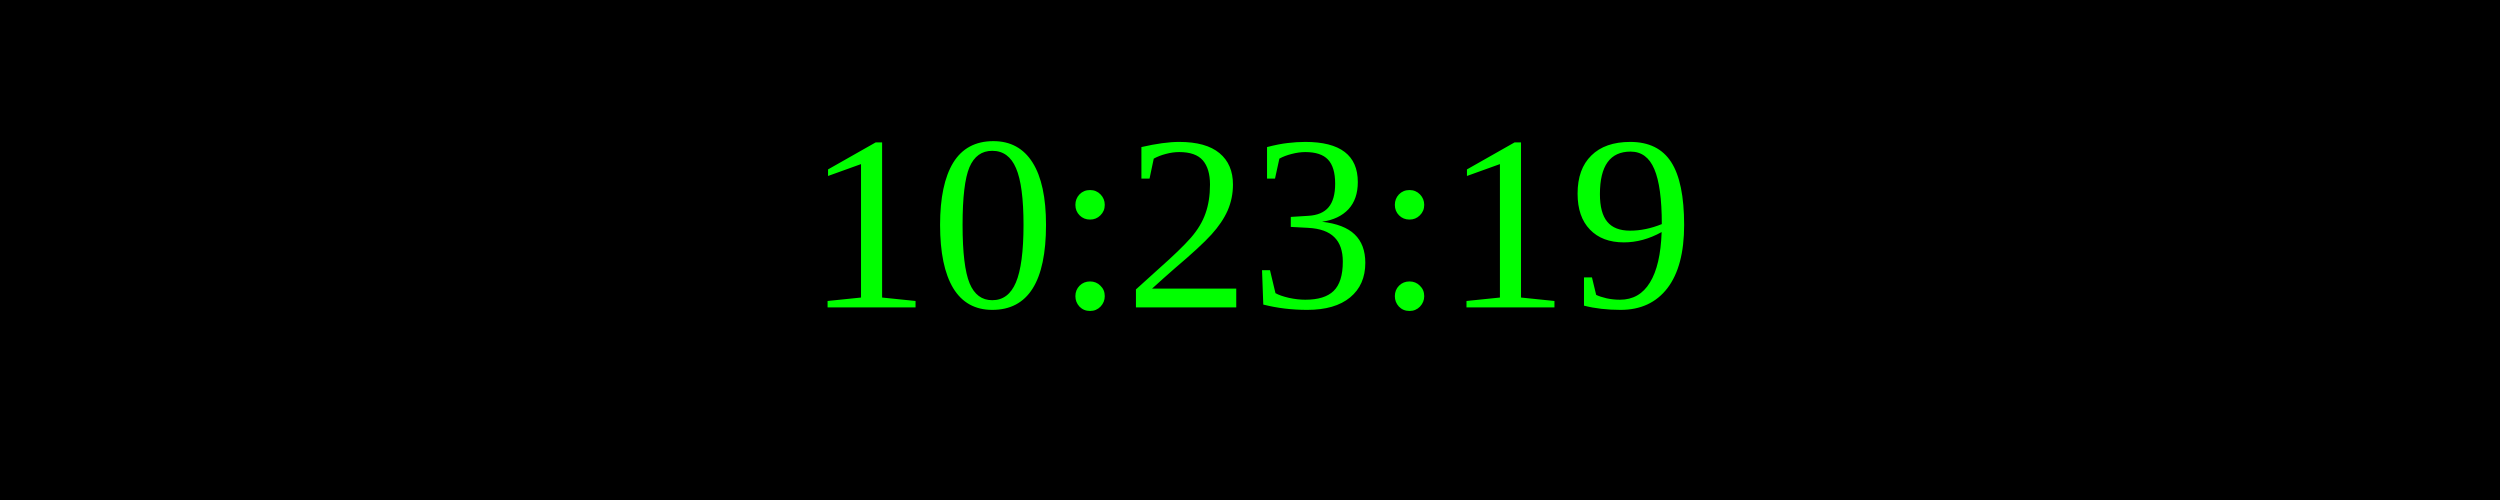
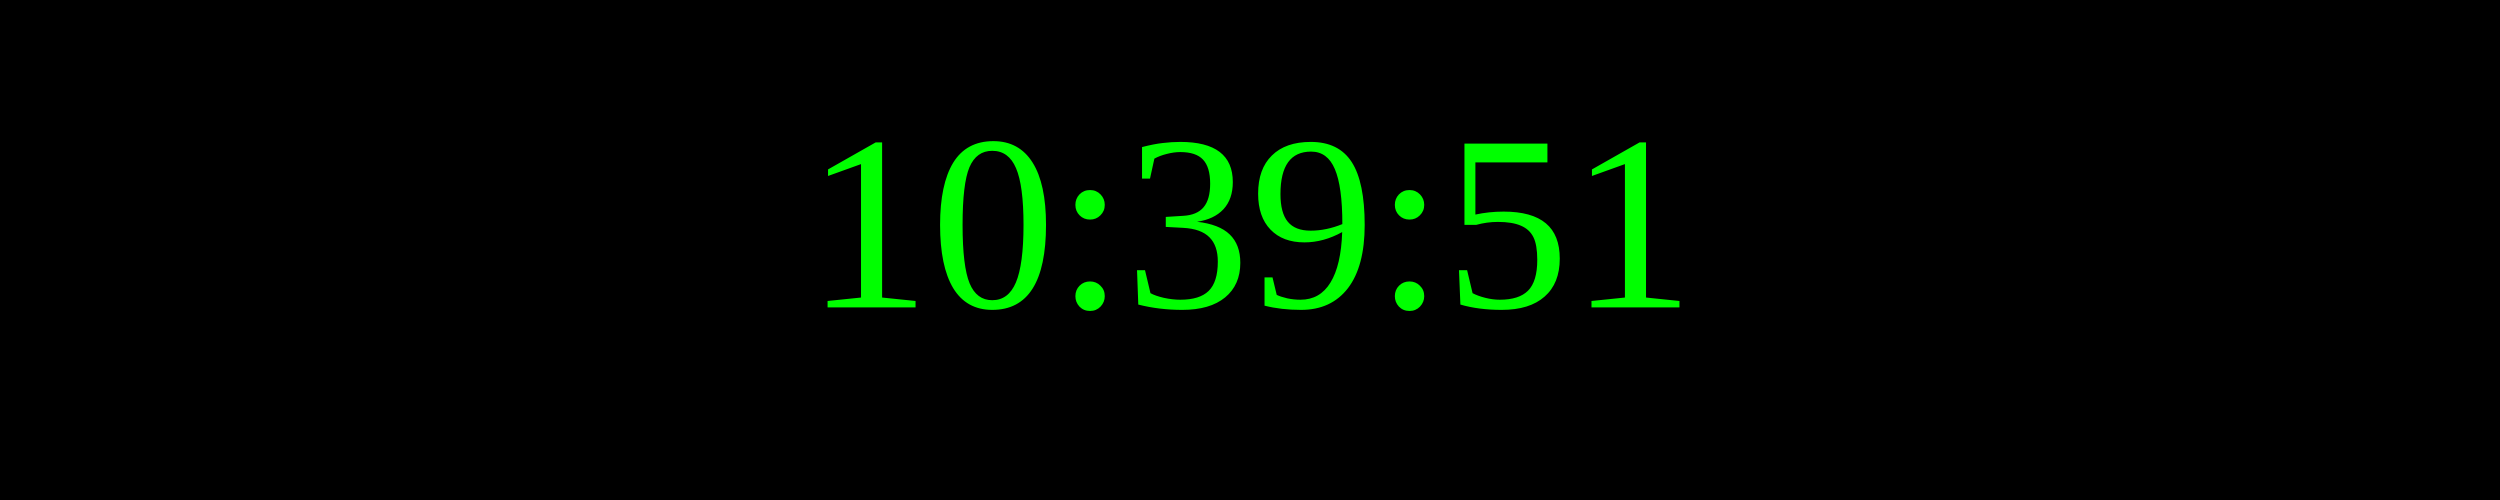
<svg xmlns="http://www.w3.org/2000/svg" width="250" height="50">
  <rect width="100%" height="100%" fill="black" />
  <text x="50%" y="50%" font-size="25" fill="lime" text-anchor="middle" dominant-baseline="middle">
- 10:23:19
+ 10:39:51
</text>
</svg>
